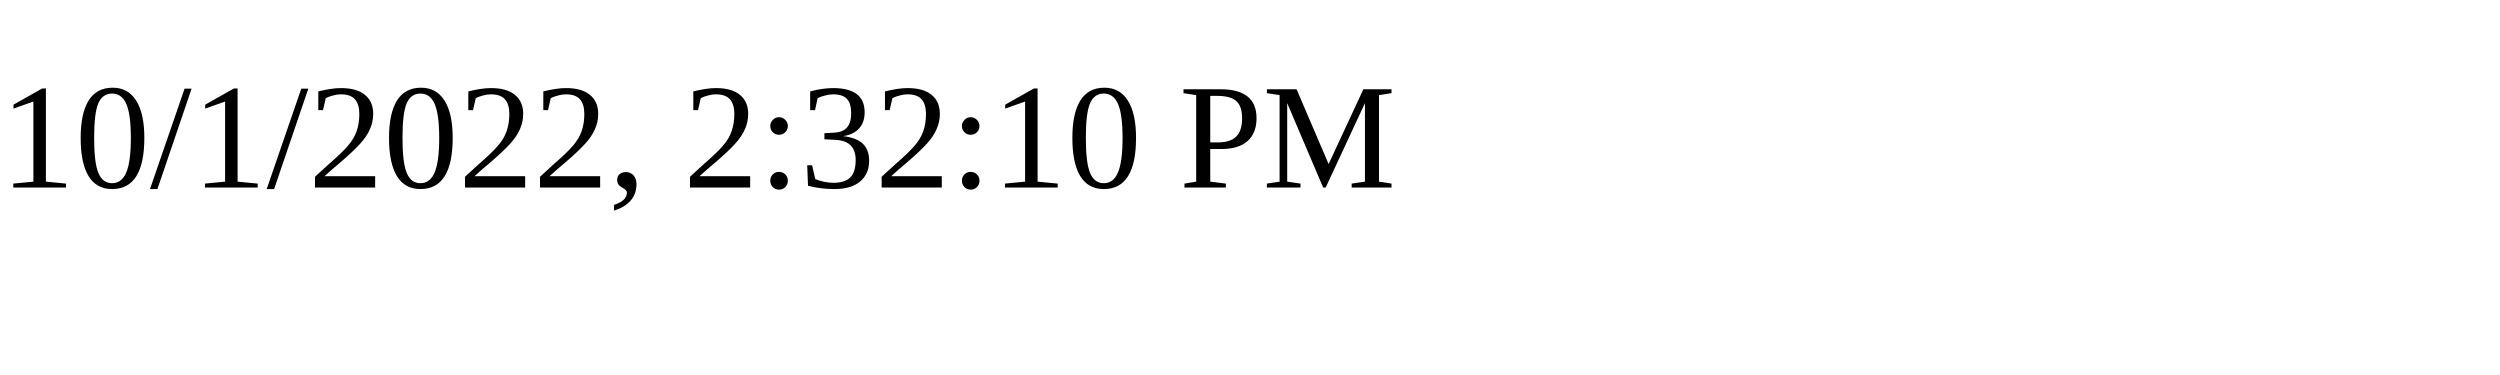
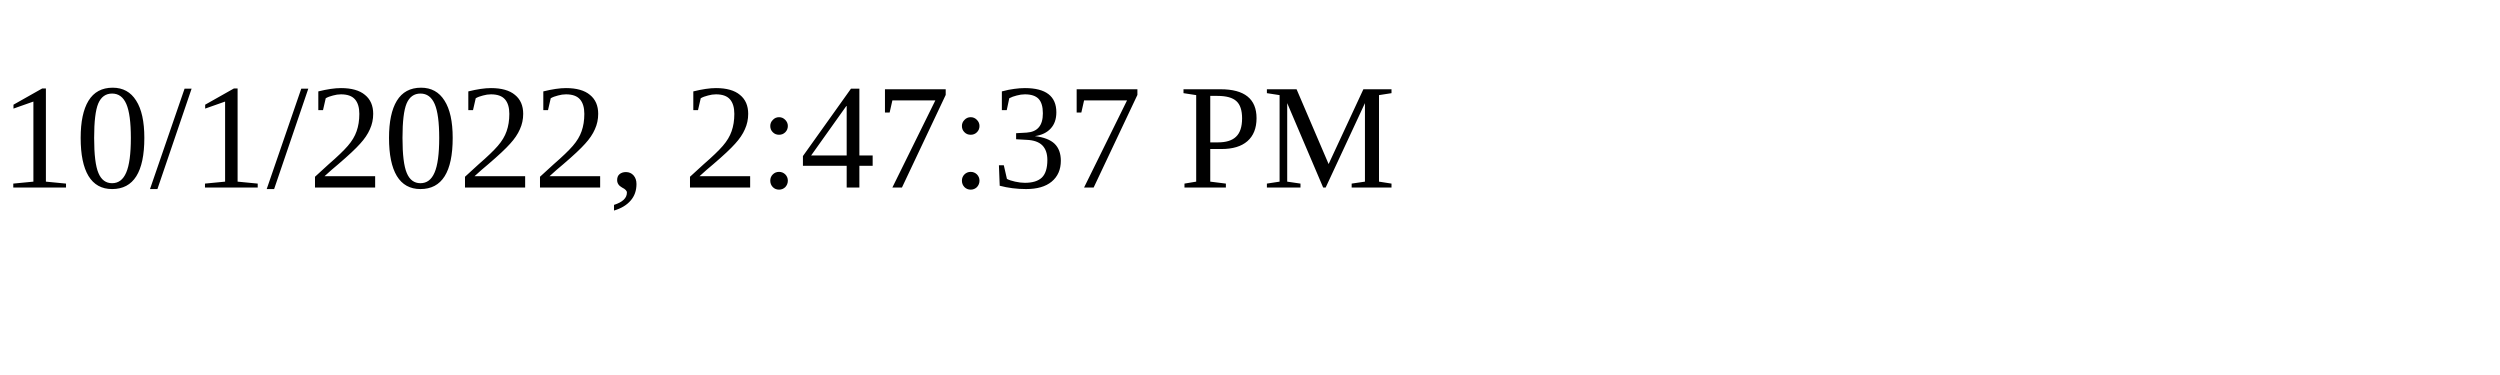
<svg xmlns="http://www.w3.org/2000/svg" height="30" width="200">
-   <text x="0" y="15">10/1/2022, 2:32:10 PM</text>
+   <text x="0" y="15">10/1/2022, 2:47:37 PM</text>
</svg>
